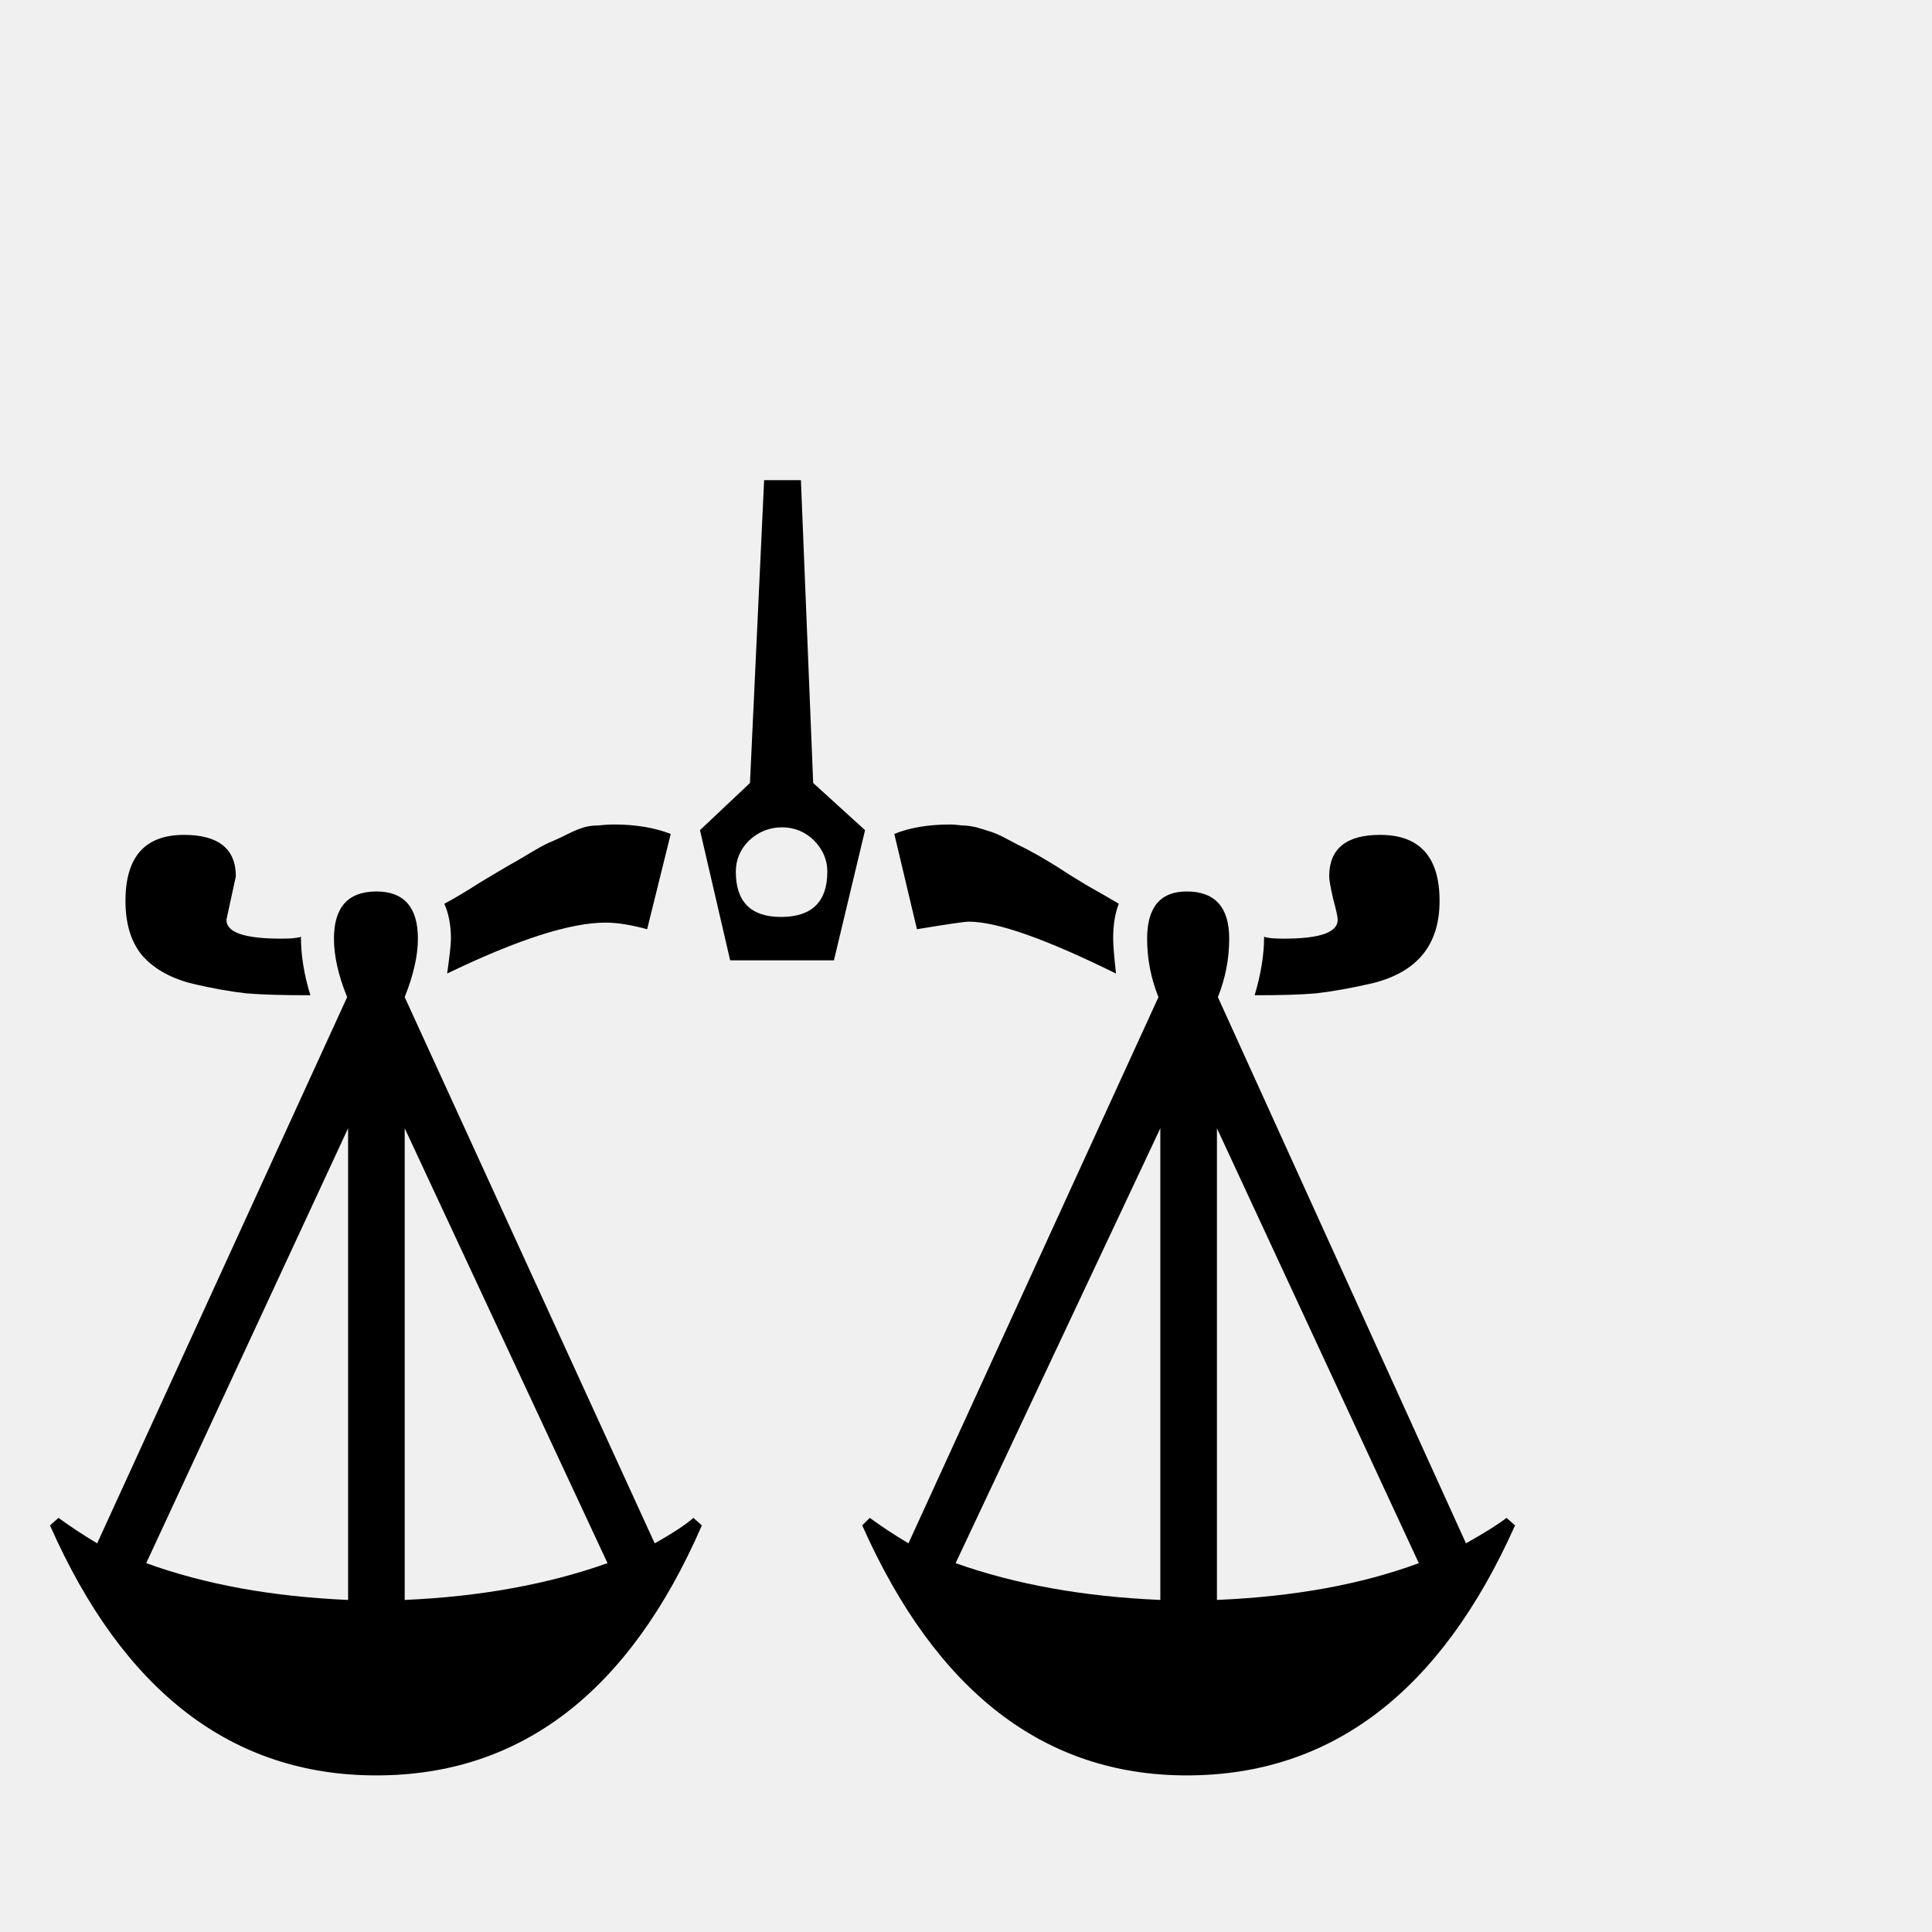
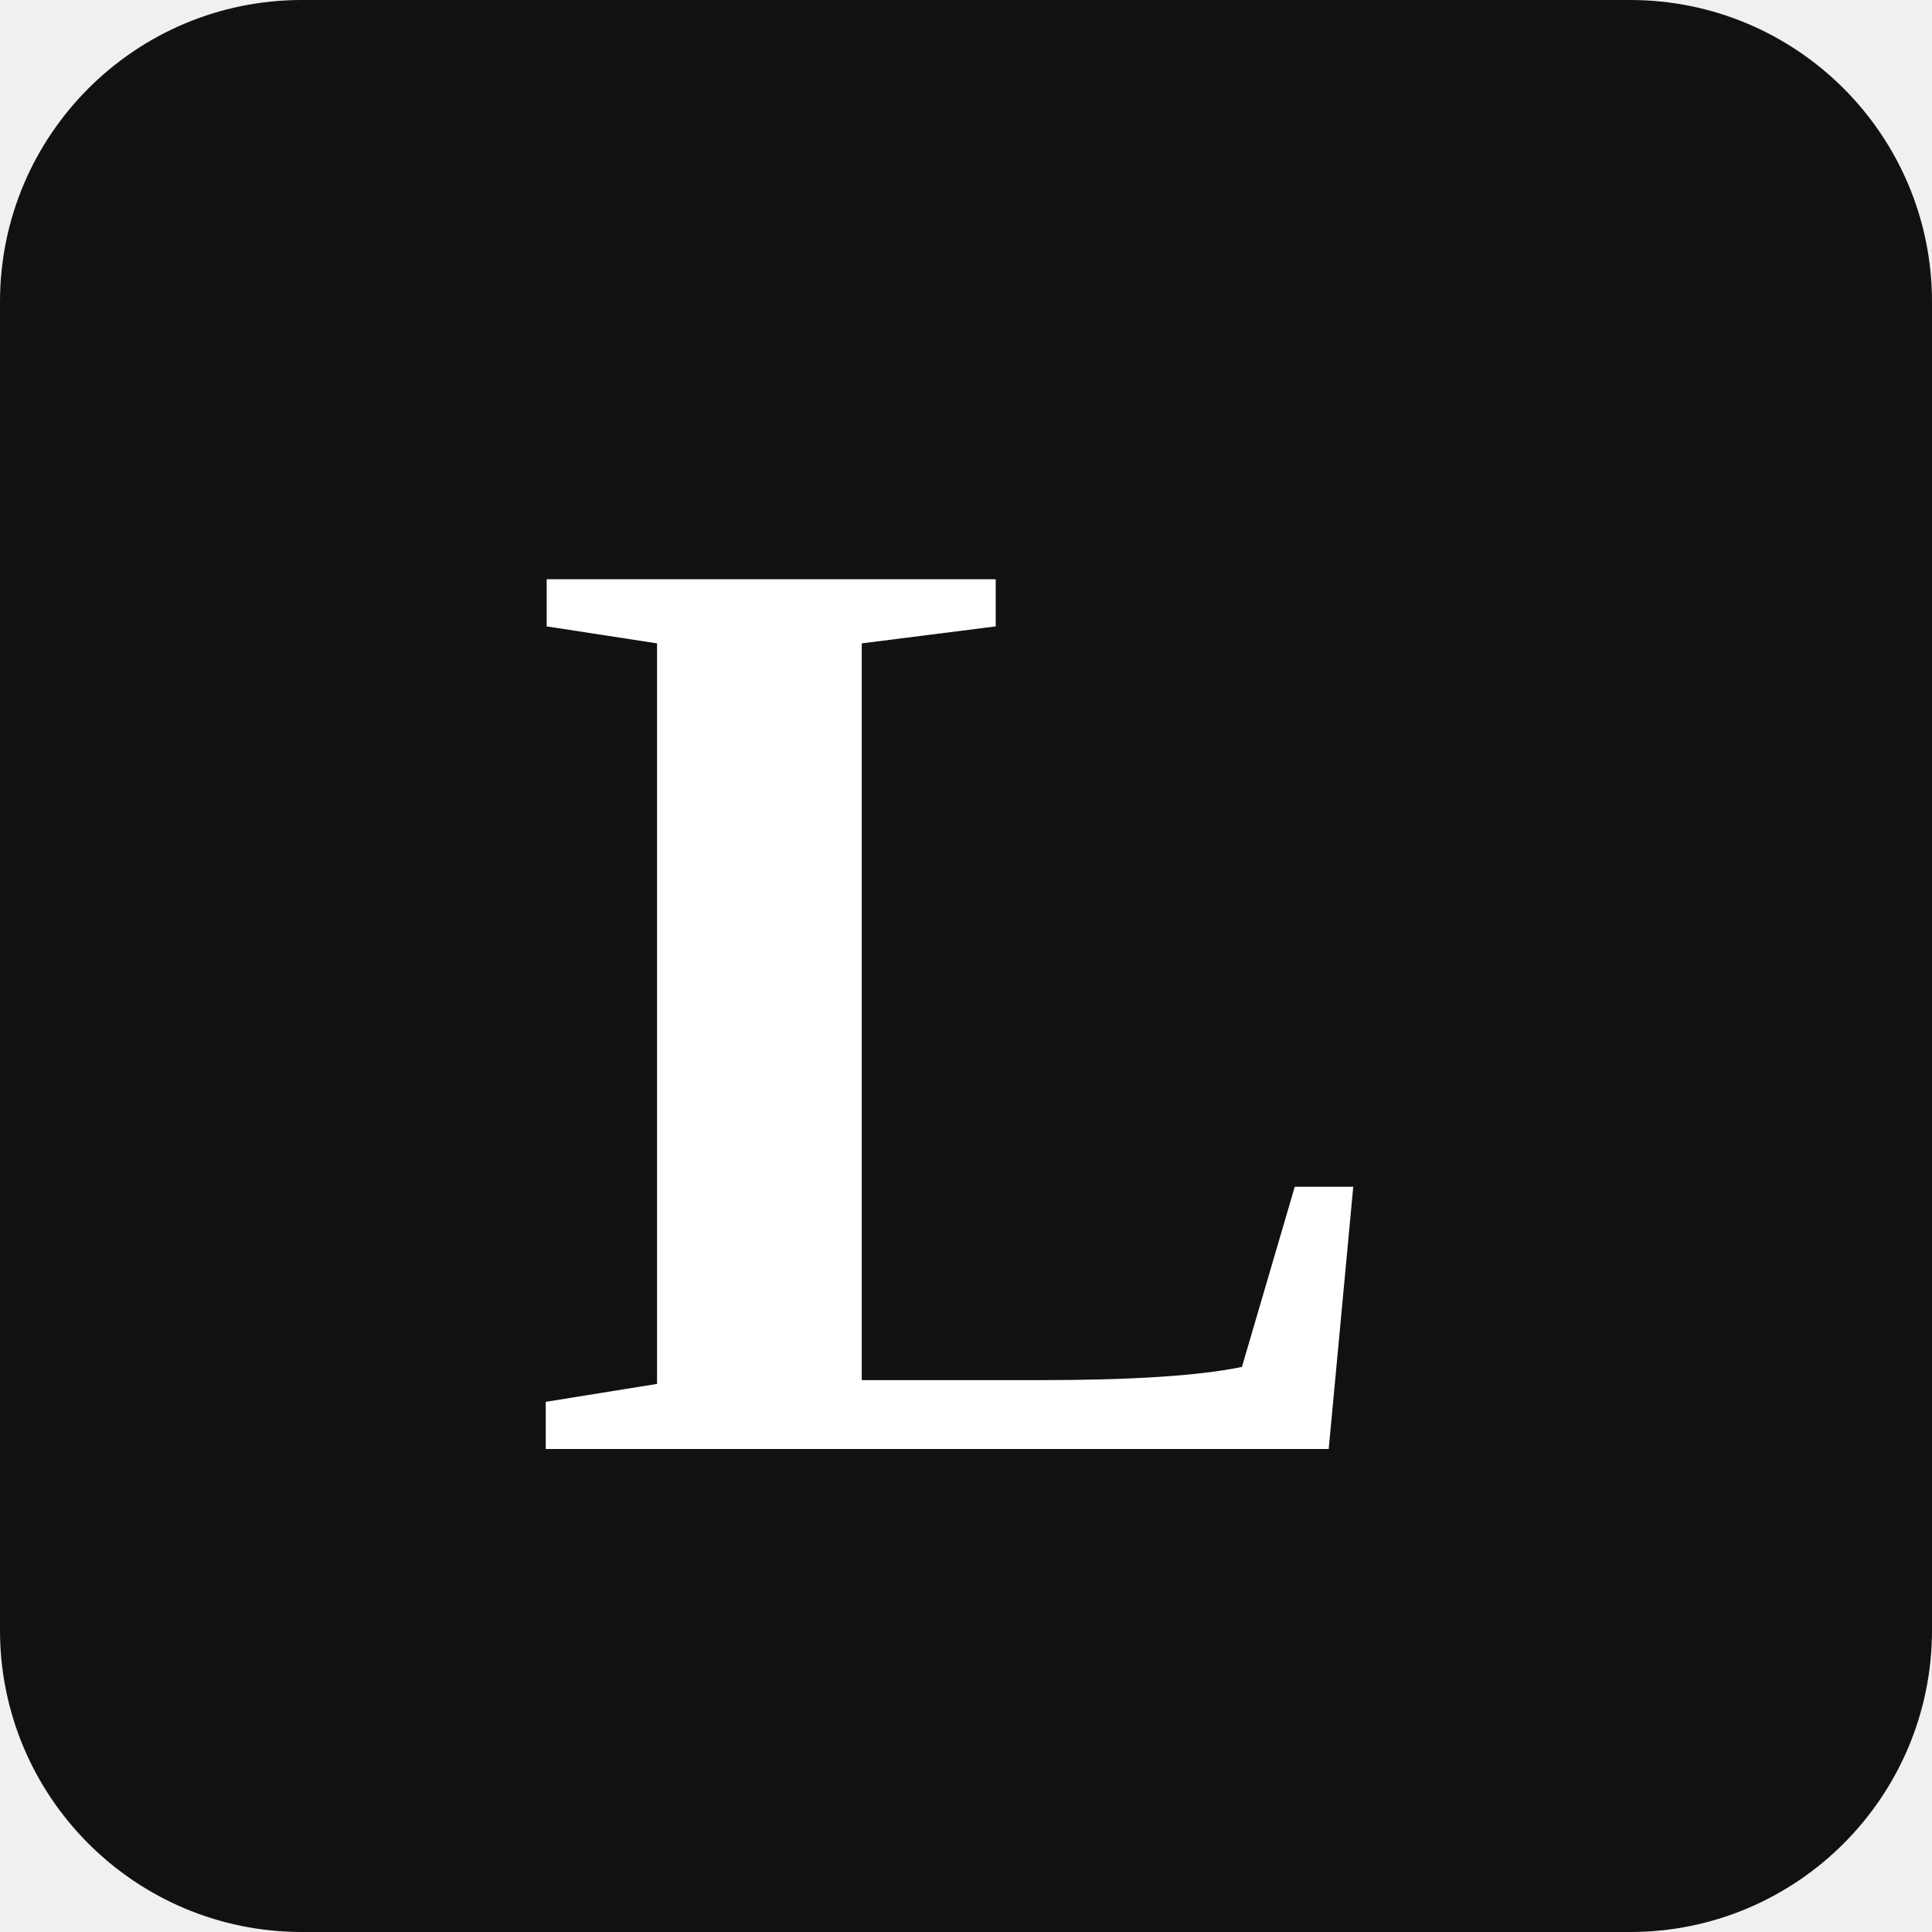
<svg xmlns="http://www.w3.org/2000/svg" viewBox="0 0 32 32">
-   <text y="26" font-size="26">⚖</text>
+   <style>
+     .bg { fill: #111111; }
+     .fg { fill: #FFFFFF; }
+     @media (prefers-color-scheme: dark) {
+       .bg { fill: #EEEEEE; }
+       .fg { fill: #111111; }
+     }
+   </style>
+   <rect class="bg" width="32" height="32" rx="5" />
+   <text class="fg" x="16" y="24" text-anchor="middle" font-family="Georgia, 'Times New Roman', serif" font-size="22" font-weight="bold">L</text>
</svg>
